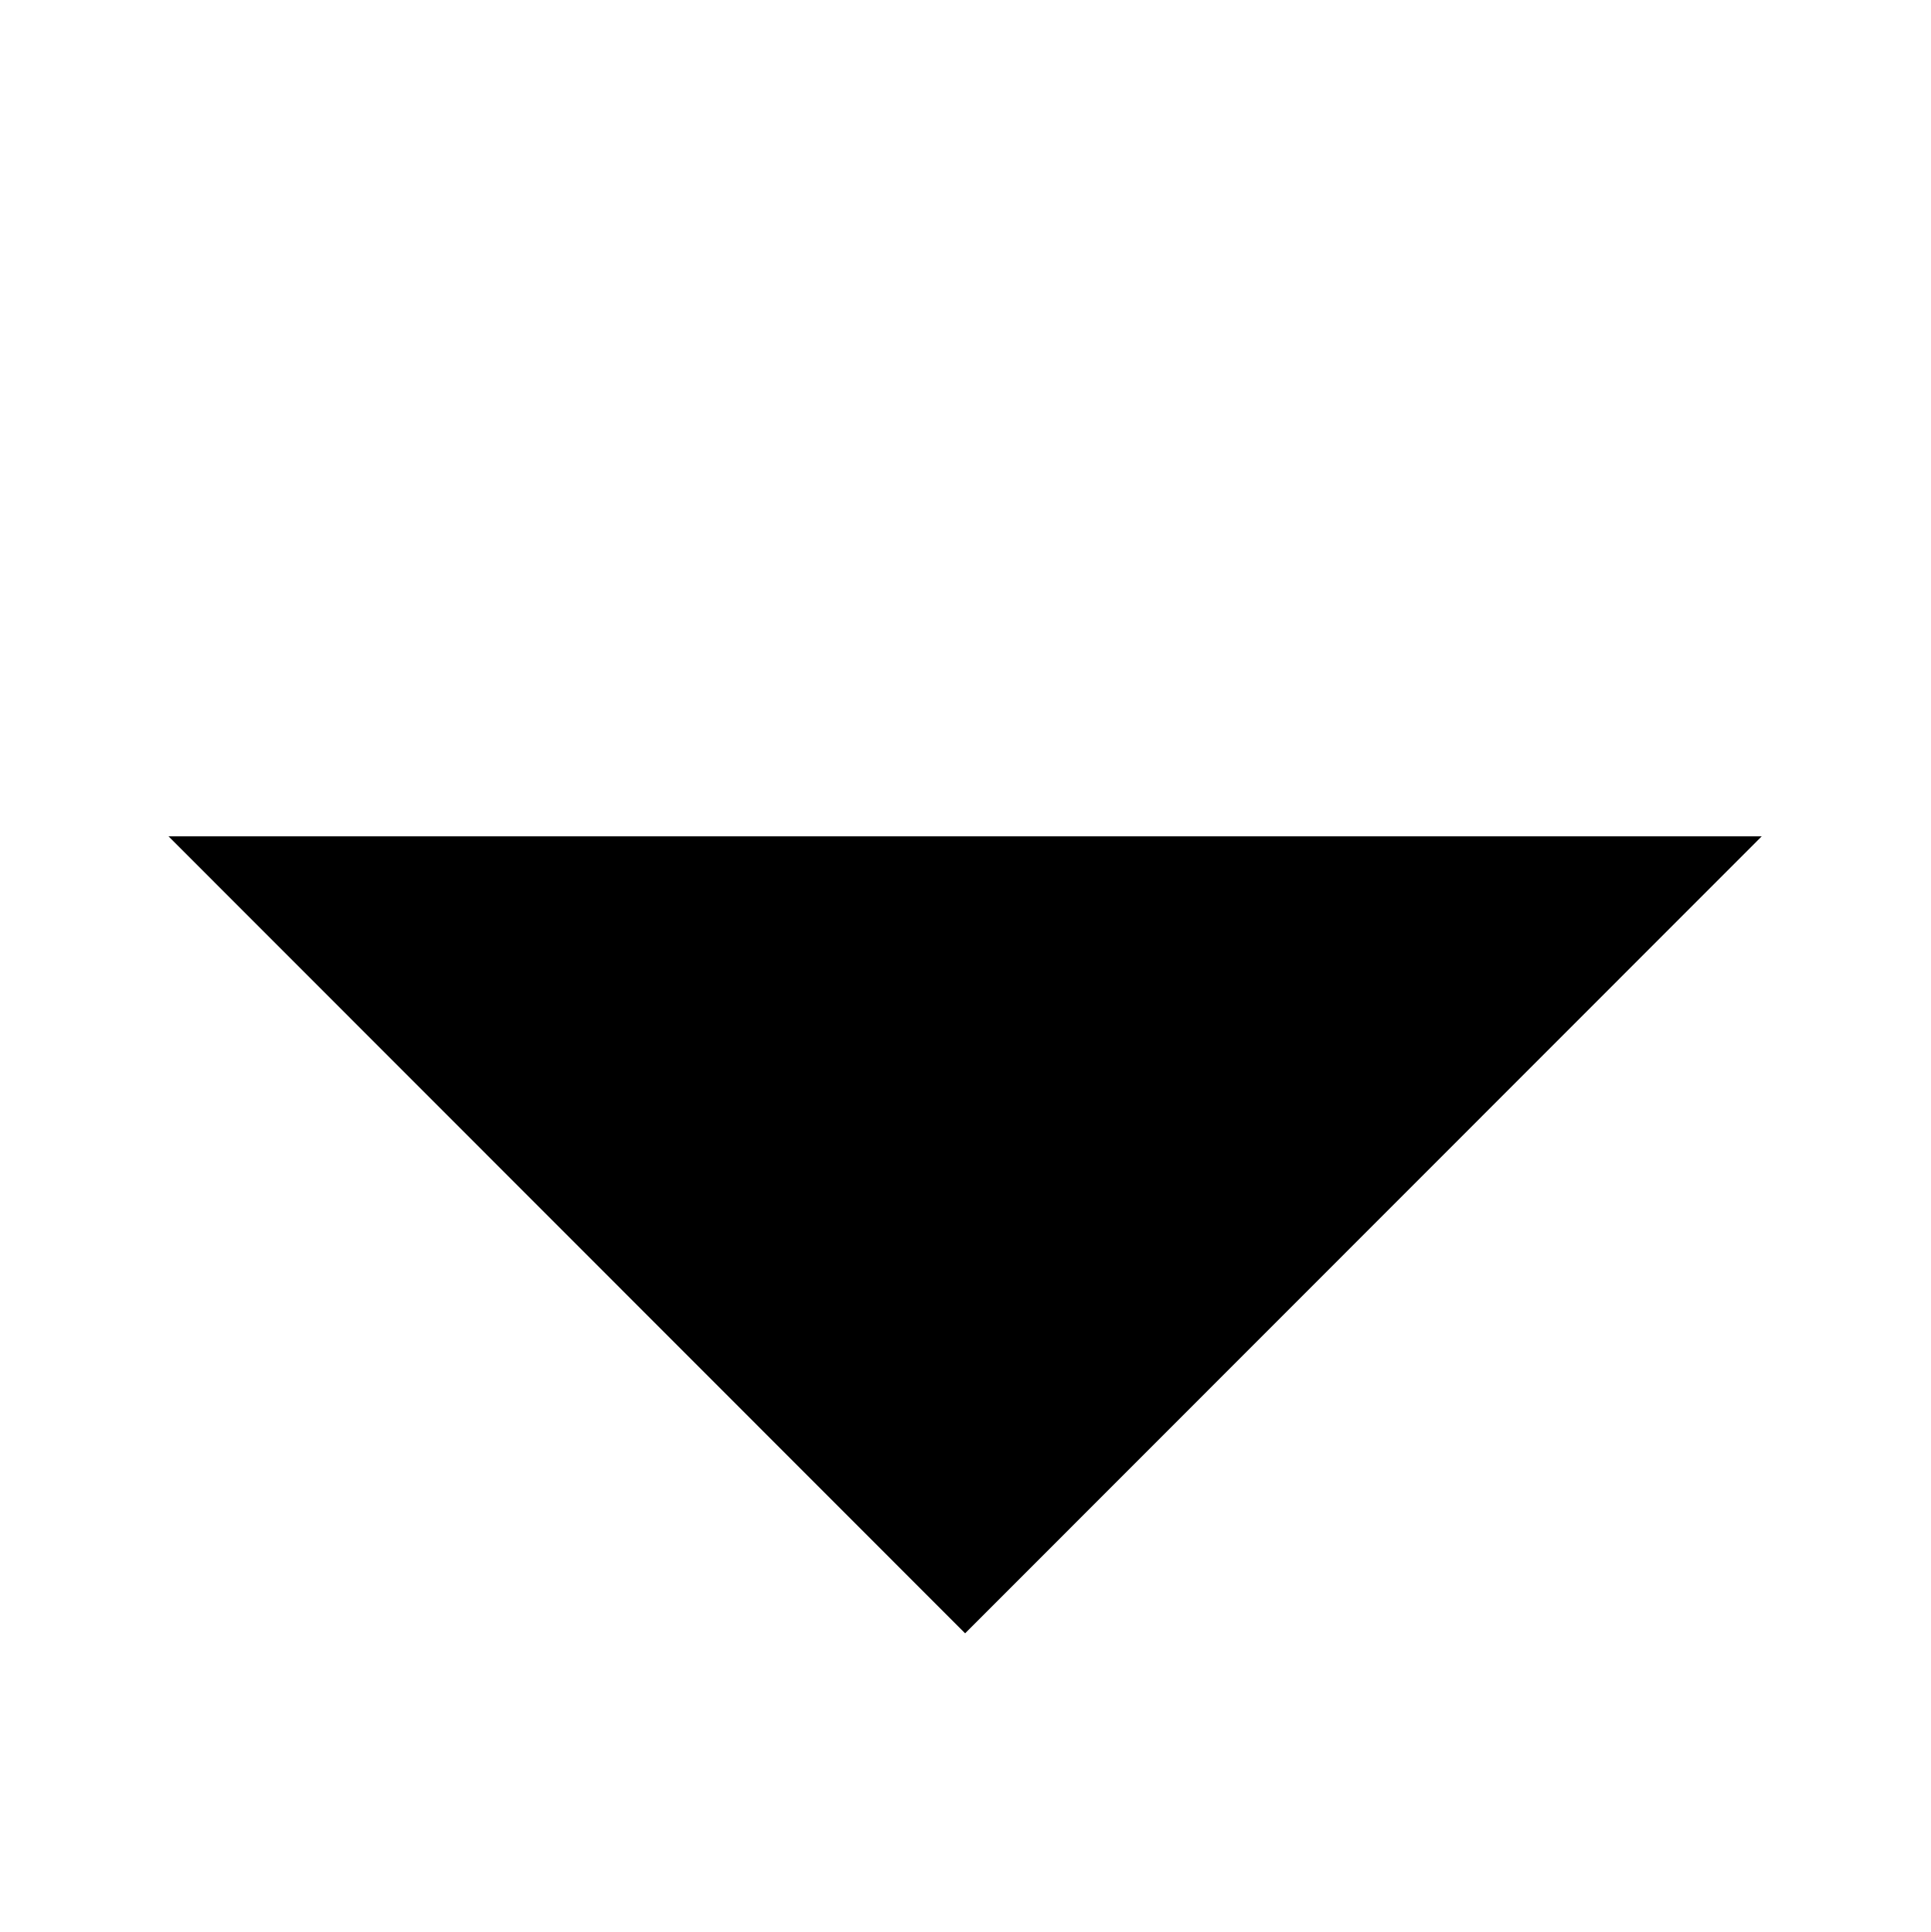
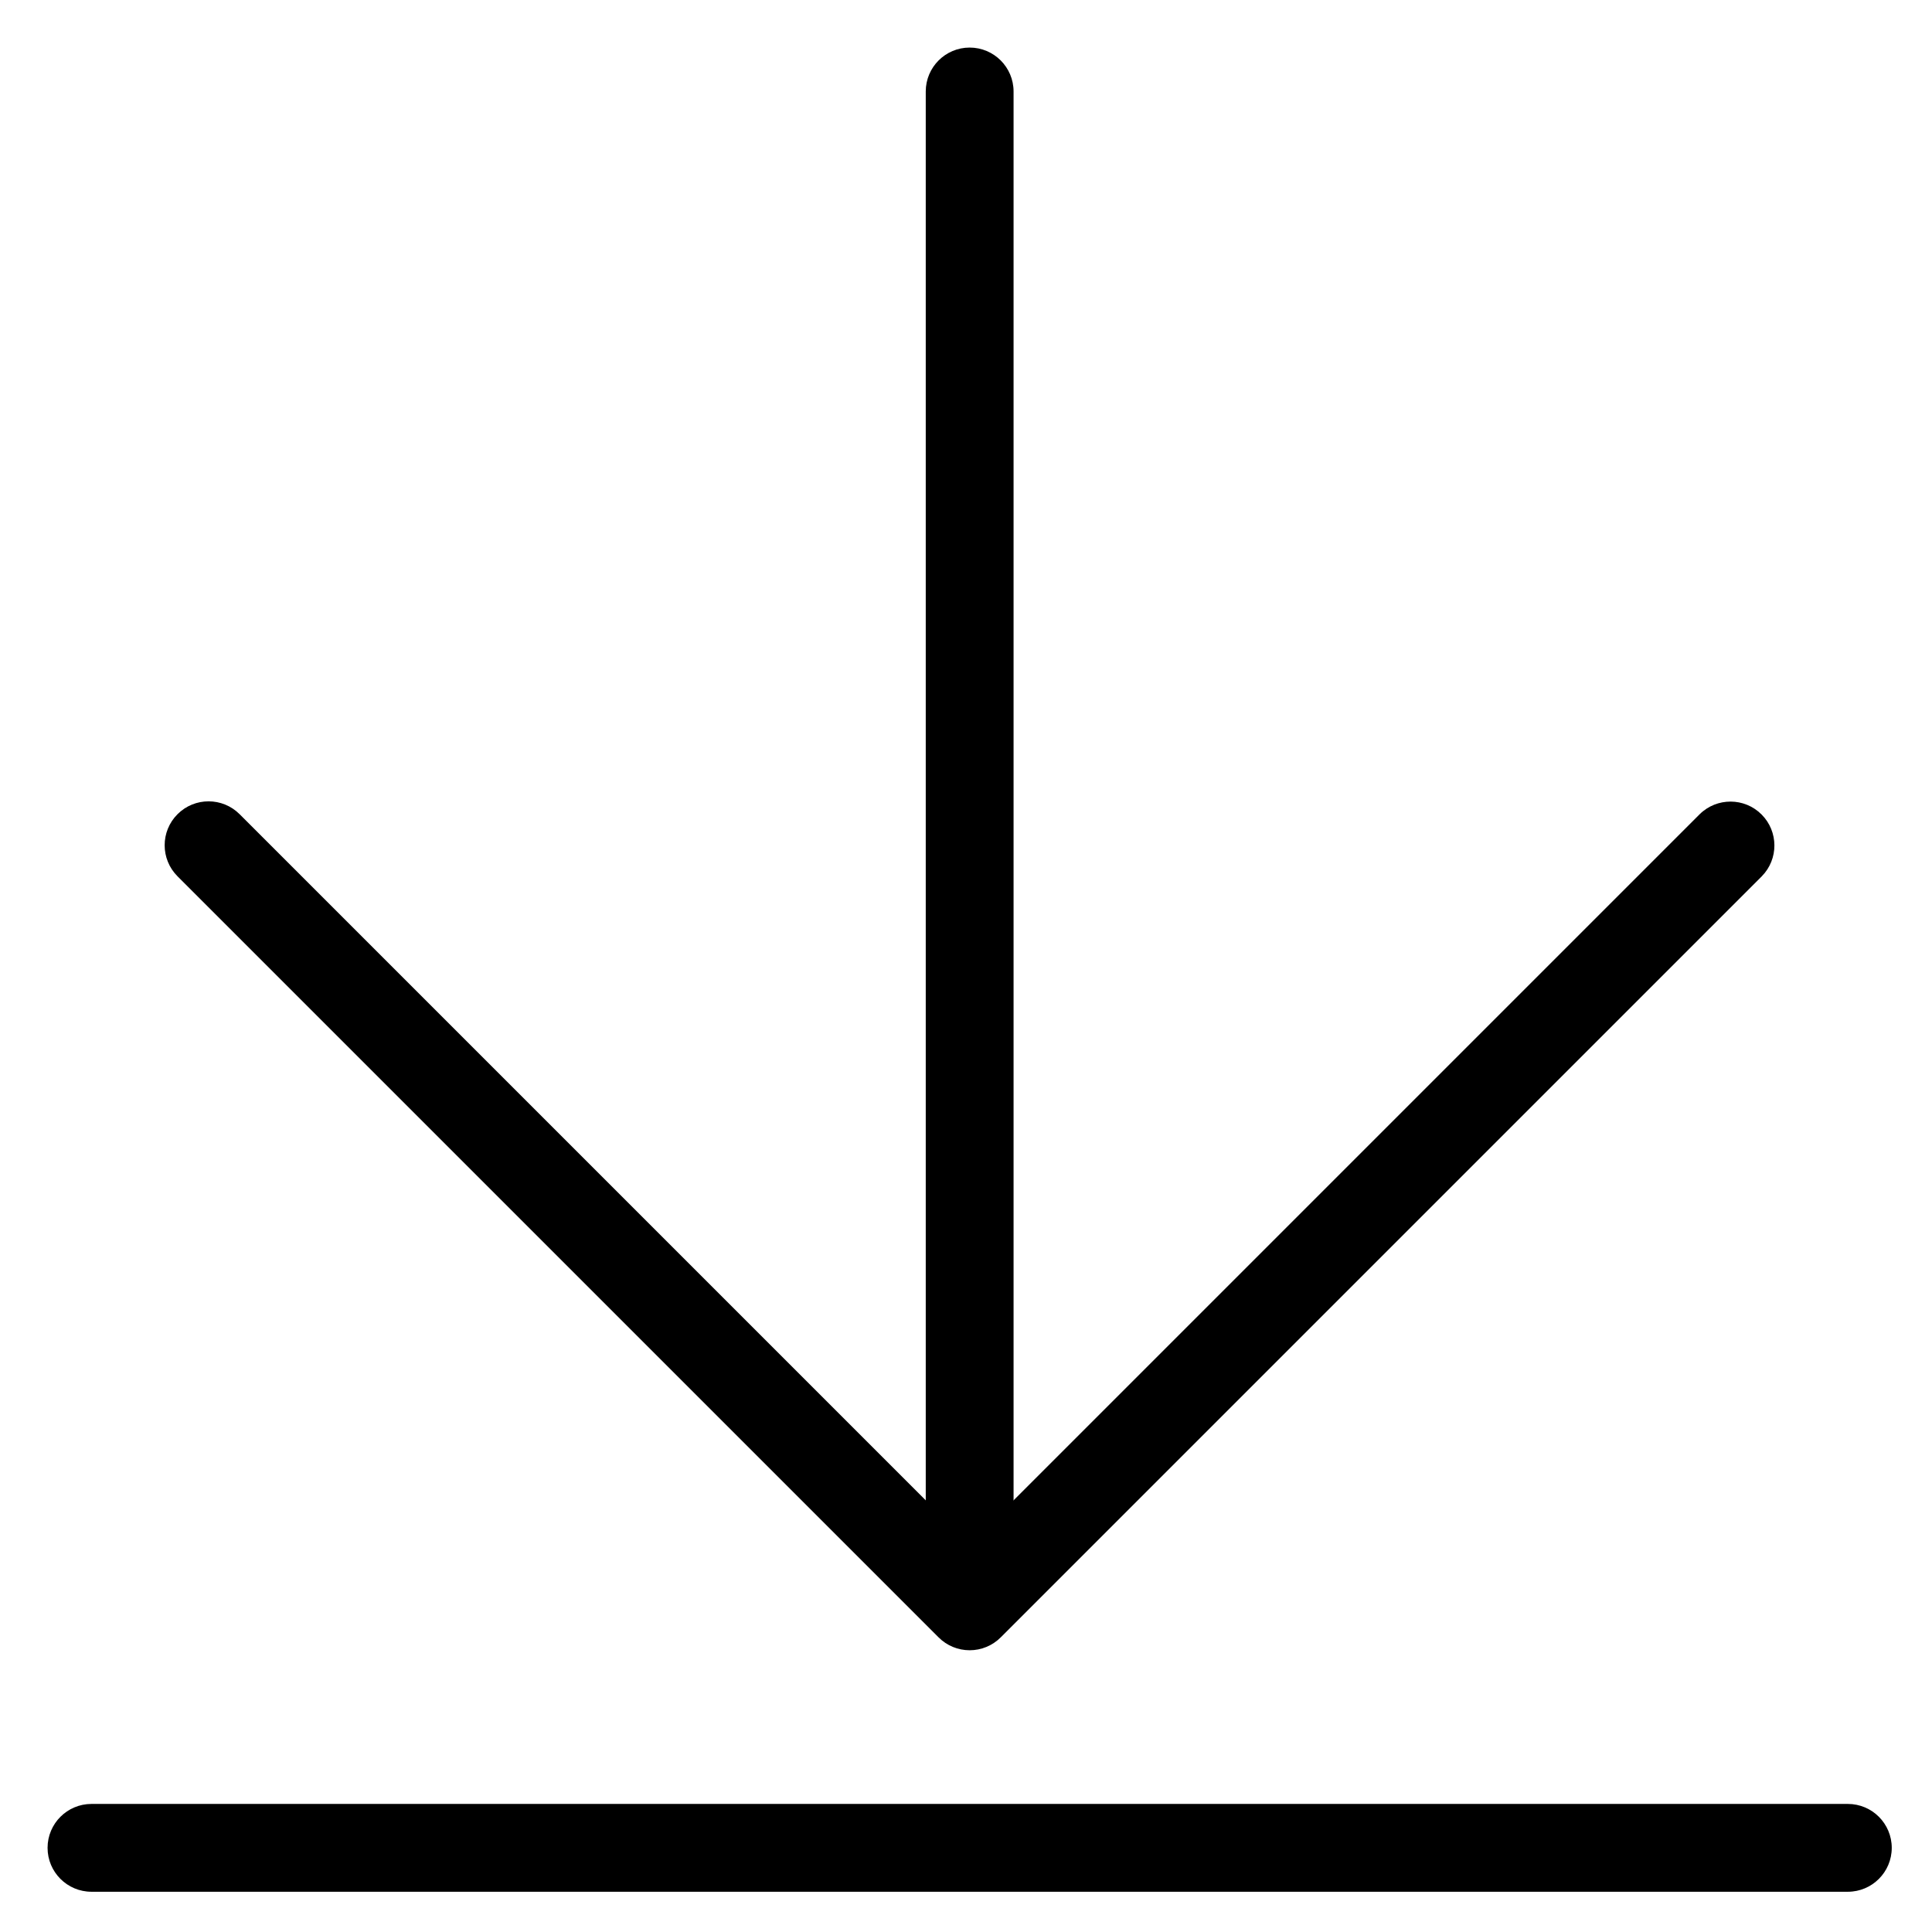
- <svg viewBox="0 0 252 252.2">
-   <path d="M126.039 212.344V6M22 109.172l104 104.039 104-104.039m16 137.062H6" />
+ <svg viewBox="0 0 264 264">
+   <path d="M132.5 224.5a6 6 0 0 1-6-6v-206a6 6 0 0 1 12 0v206a6 6 0 0 1-6 6Z" />
+   <path d="M132.5 225.5a5.981 5.981 0 0 1-4.243-1.757l-104-104a6 6 0 0 1 8.486-8.486l99.757 99.758 99.757-99.758a6 6 0 0 1 8.485 8.485l-104 104a5.981 5.981 0 0 1-4.242 1.758Zm120 33h-240a6 6 0 0 1-6-6 6 6 0 0 1 6-6h240a6 6 0 0 1 0 12Z" />
</svg>
